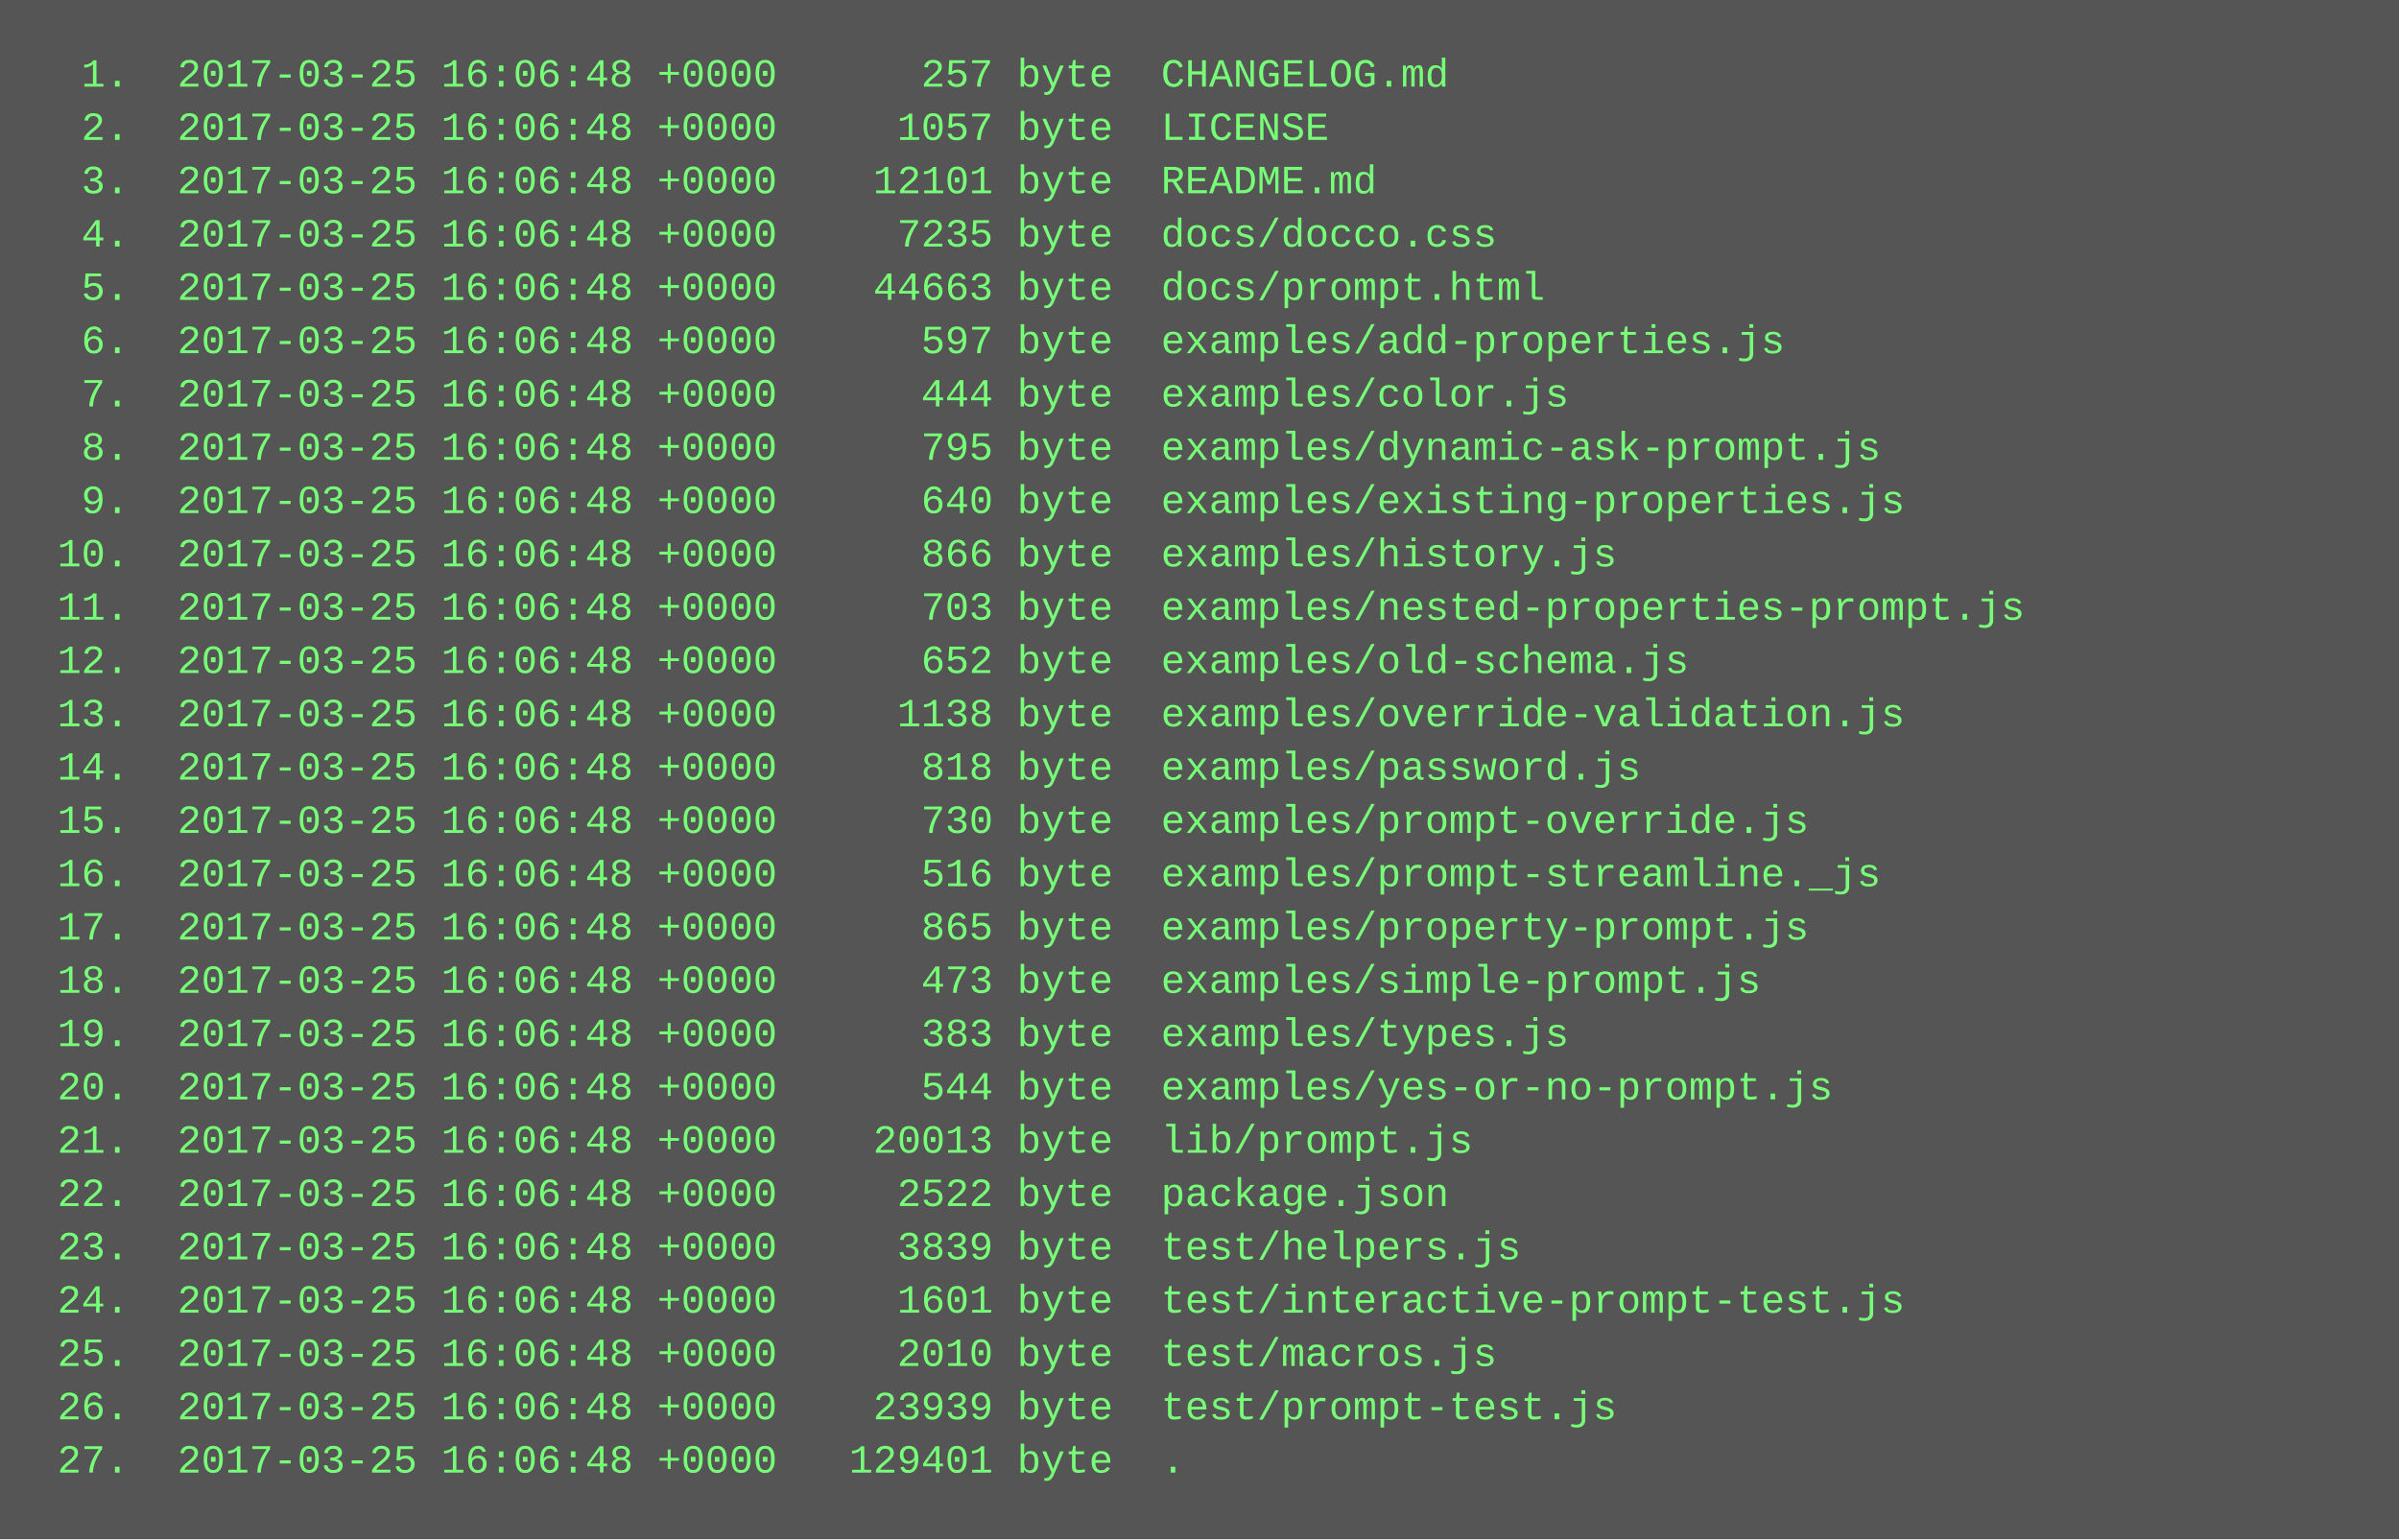
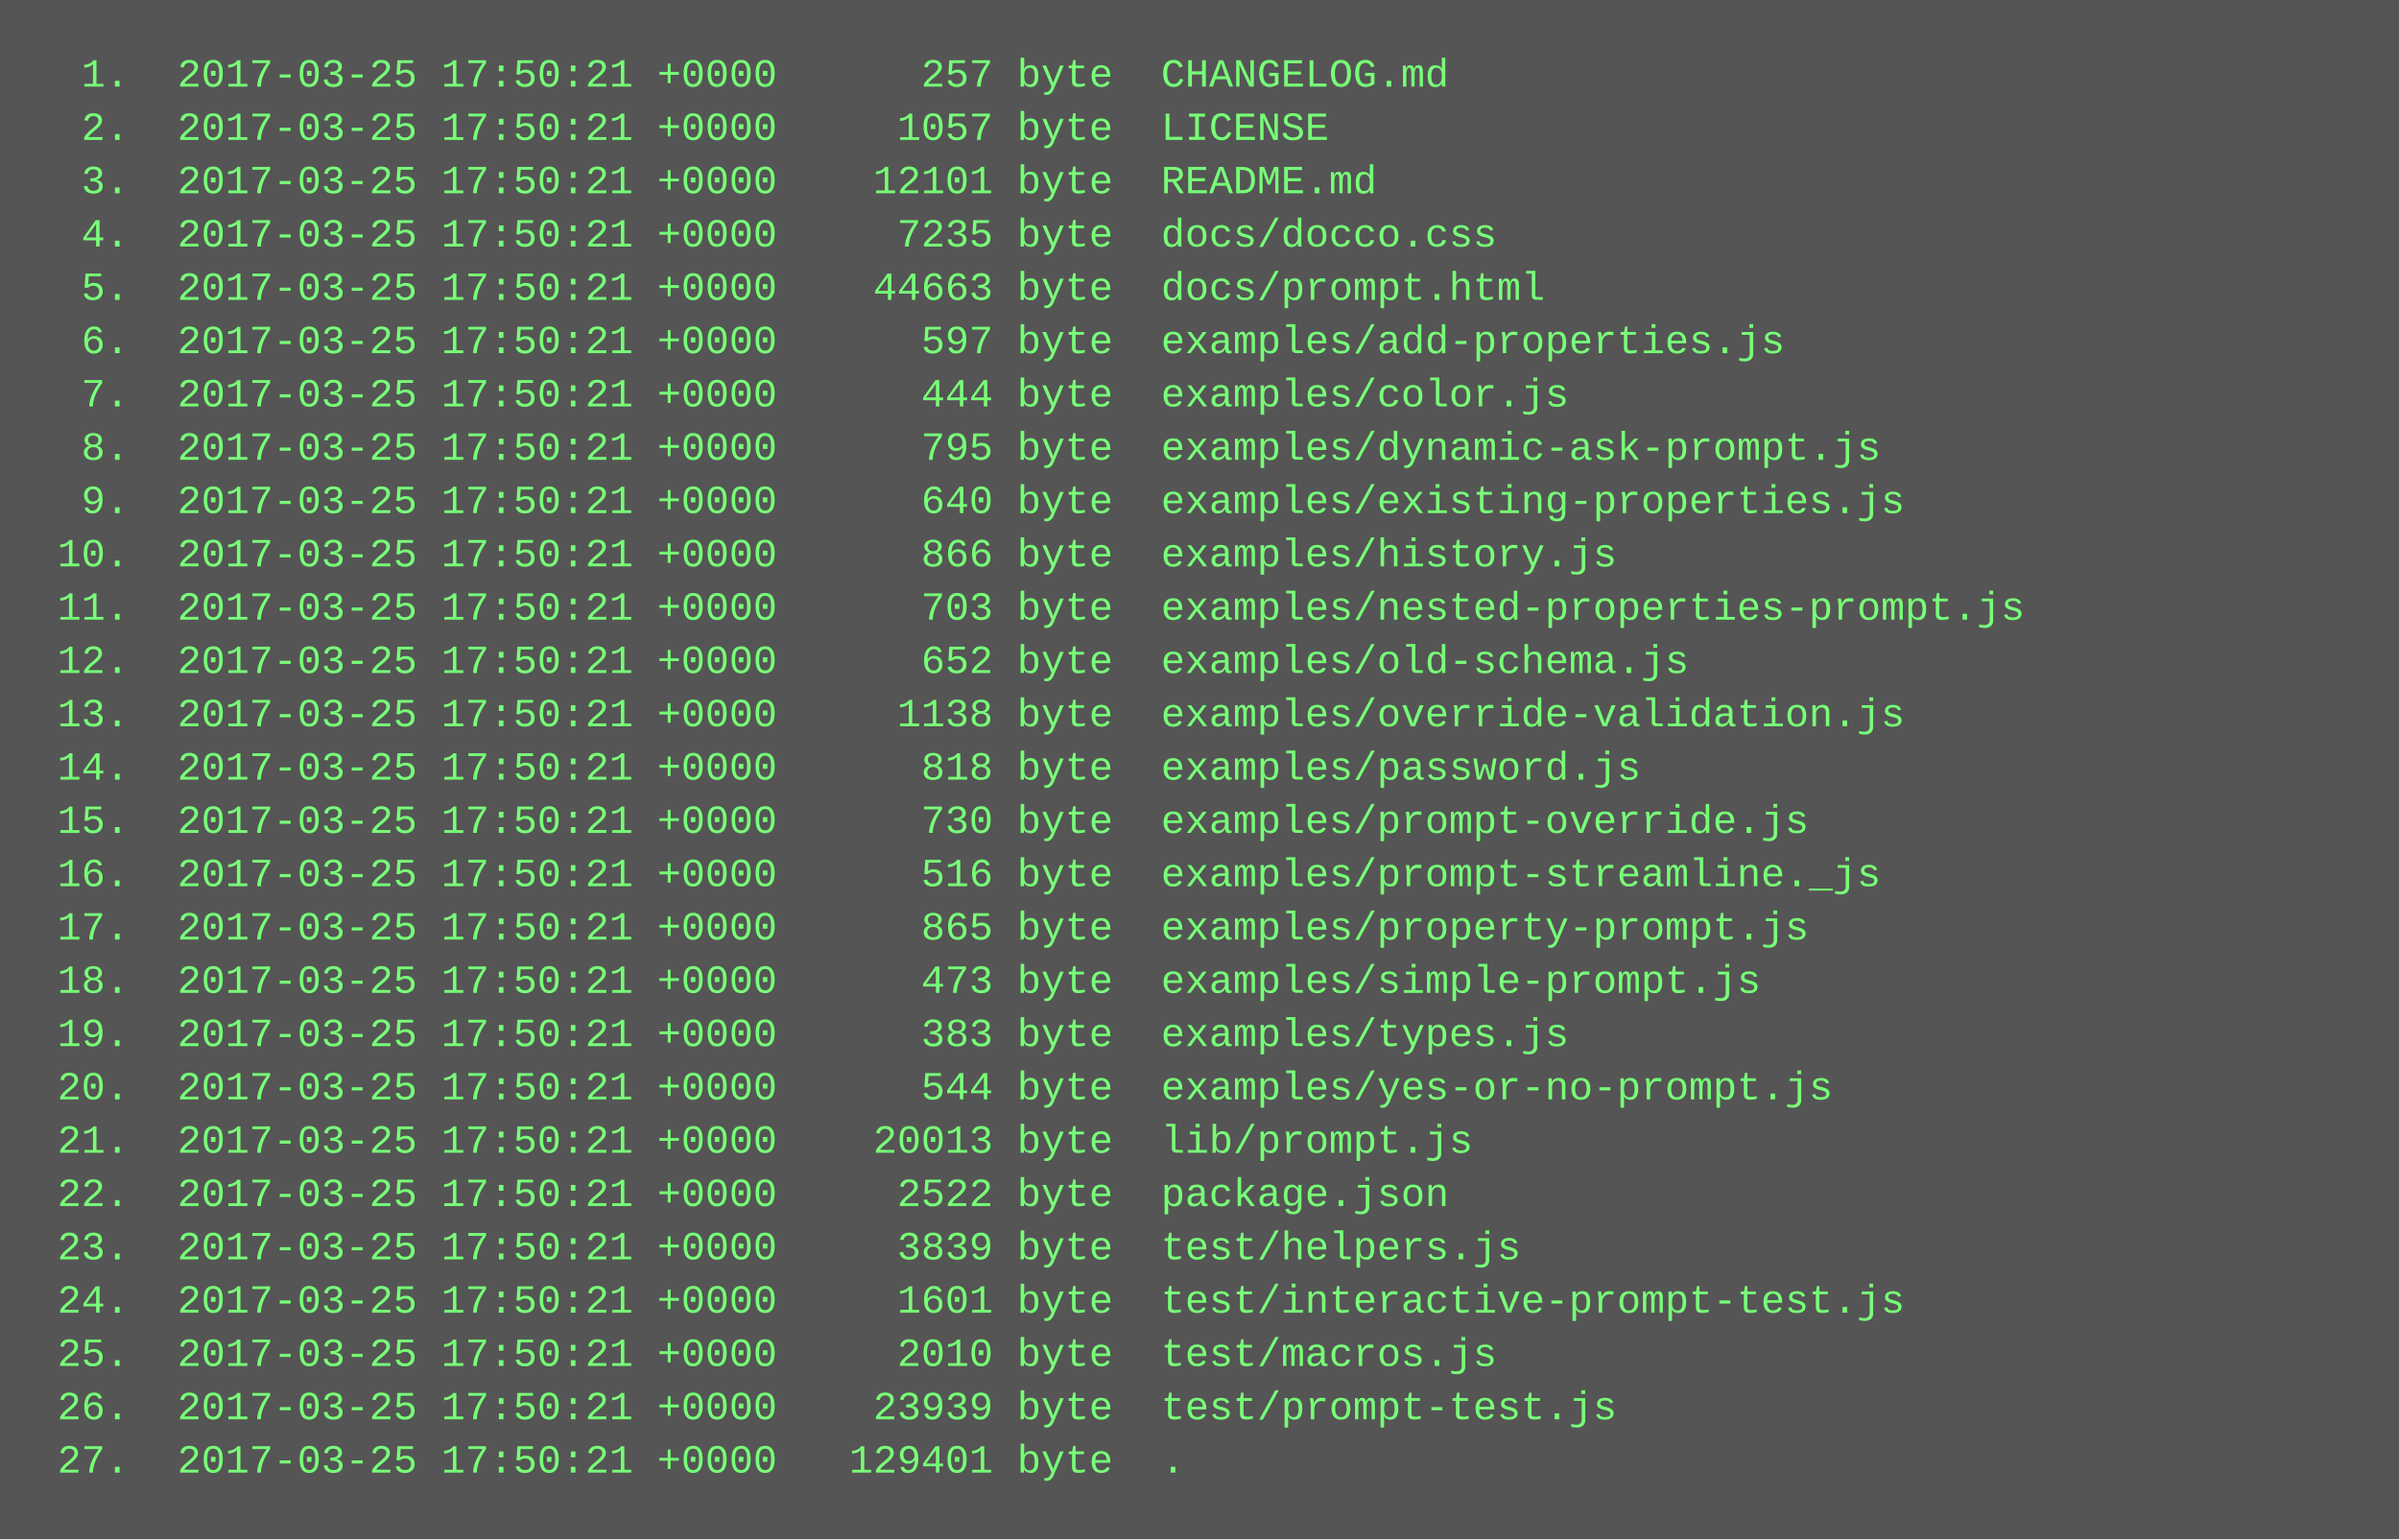
<svg xmlns="http://www.w3.org/2000/svg" height="462" width="720">
  <rect height="462" fill="#555" width="720" />
  <text fill="#7f7" font-family="Courier New" font-size="12" xml:space="preserve">
-     <tspan x="10" y="26">  1.  2017-03-25 16:06:48 +0000      257 byte  CHANGELOG.md</tspan>
-     <tspan x="10" y="42">  2.  2017-03-25 16:06:48 +0000     1057 byte  LICENSE</tspan>
-     <tspan x="10" y="58">  3.  2017-03-25 16:06:48 +0000    12101 byte  README.md</tspan>
-     <tspan x="10" y="74">  4.  2017-03-25 16:06:48 +0000     7235 byte  docs/docco.css</tspan>
-     <tspan x="10" y="90">  5.  2017-03-25 16:06:48 +0000    44663 byte  docs/prompt.html</tspan>
-     <tspan x="10" y="106">  6.  2017-03-25 16:06:48 +0000      597 byte  examples/add-properties.js</tspan>
-     <tspan x="10" y="122">  7.  2017-03-25 16:06:48 +0000      444 byte  examples/color.js</tspan>
-     <tspan x="10" y="138">  8.  2017-03-25 16:06:48 +0000      795 byte  examples/dynamic-ask-prompt.js</tspan>
-     <tspan x="10" y="154">  9.  2017-03-25 16:06:48 +0000      640 byte  examples/existing-properties.js</tspan>
-     <tspan x="10" y="170"> 10.  2017-03-25 16:06:48 +0000      866 byte  examples/history.js</tspan>
-     <tspan x="10" y="186"> 11.  2017-03-25 16:06:48 +0000      703 byte  examples/nested-properties-prompt.js</tspan>
-     <tspan x="10" y="202"> 12.  2017-03-25 16:06:48 +0000      652 byte  examples/old-schema.js</tspan>
-     <tspan x="10" y="218"> 13.  2017-03-25 16:06:48 +0000     1138 byte  examples/override-validation.js</tspan>
-     <tspan x="10" y="234"> 14.  2017-03-25 16:06:48 +0000      818 byte  examples/password.js</tspan>
-     <tspan x="10" y="250"> 15.  2017-03-25 16:06:48 +0000      730 byte  examples/prompt-override.js</tspan>
-     <tspan x="10" y="266"> 16.  2017-03-25 16:06:48 +0000      516 byte  examples/prompt-streamline._js</tspan>
-     <tspan x="10" y="282"> 17.  2017-03-25 16:06:48 +0000      865 byte  examples/property-prompt.js</tspan>
-     <tspan x="10" y="298"> 18.  2017-03-25 16:06:48 +0000      473 byte  examples/simple-prompt.js</tspan>
-     <tspan x="10" y="314"> 19.  2017-03-25 16:06:48 +0000      383 byte  examples/types.js</tspan>
-     <tspan x="10" y="330"> 20.  2017-03-25 16:06:48 +0000      544 byte  examples/yes-or-no-prompt.js</tspan>
-     <tspan x="10" y="346"> 21.  2017-03-25 16:06:48 +0000    20013 byte  lib/prompt.js</tspan>
-     <tspan x="10" y="362"> 22.  2017-03-25 16:06:48 +0000     2522 byte  package.json</tspan>
-     <tspan x="10" y="378"> 23.  2017-03-25 16:06:48 +0000     3839 byte  test/helpers.js</tspan>
-     <tspan x="10" y="394"> 24.  2017-03-25 16:06:48 +0000     1601 byte  test/interactive-prompt-test.js</tspan>
-     <tspan x="10" y="410"> 25.  2017-03-25 16:06:48 +0000     2010 byte  test/macros.js</tspan>
-     <tspan x="10" y="426"> 26.  2017-03-25 16:06:48 +0000    23939 byte  test/prompt-test.js</tspan>
-     <tspan x="10" y="442"> 27.  2017-03-25 16:06:48 +0000   129401 byte  .</tspan>
+     <tspan x="10" y="26">  1.  2017-03-25 17:50:21 +0000      257 byte  CHANGELOG.md</tspan>
+     <tspan x="10" y="42">  2.  2017-03-25 17:50:21 +0000     1057 byte  LICENSE</tspan>
+     <tspan x="10" y="58">  3.  2017-03-25 17:50:21 +0000    12101 byte  README.md</tspan>
+     <tspan x="10" y="74">  4.  2017-03-25 17:50:21 +0000     7235 byte  docs/docco.css</tspan>
+     <tspan x="10" y="90">  5.  2017-03-25 17:50:21 +0000    44663 byte  docs/prompt.html</tspan>
+     <tspan x="10" y="106">  6.  2017-03-25 17:50:21 +0000      597 byte  examples/add-properties.js</tspan>
+     <tspan x="10" y="122">  7.  2017-03-25 17:50:21 +0000      444 byte  examples/color.js</tspan>
+     <tspan x="10" y="138">  8.  2017-03-25 17:50:21 +0000      795 byte  examples/dynamic-ask-prompt.js</tspan>
+     <tspan x="10" y="154">  9.  2017-03-25 17:50:21 +0000      640 byte  examples/existing-properties.js</tspan>
+     <tspan x="10" y="170"> 10.  2017-03-25 17:50:21 +0000      866 byte  examples/history.js</tspan>
+     <tspan x="10" y="186"> 11.  2017-03-25 17:50:21 +0000      703 byte  examples/nested-properties-prompt.js</tspan>
+     <tspan x="10" y="202"> 12.  2017-03-25 17:50:21 +0000      652 byte  examples/old-schema.js</tspan>
+     <tspan x="10" y="218"> 13.  2017-03-25 17:50:21 +0000     1138 byte  examples/override-validation.js</tspan>
+     <tspan x="10" y="234"> 14.  2017-03-25 17:50:21 +0000      818 byte  examples/password.js</tspan>
+     <tspan x="10" y="250"> 15.  2017-03-25 17:50:21 +0000      730 byte  examples/prompt-override.js</tspan>
+     <tspan x="10" y="266"> 16.  2017-03-25 17:50:21 +0000      516 byte  examples/prompt-streamline._js</tspan>
+     <tspan x="10" y="282"> 17.  2017-03-25 17:50:21 +0000      865 byte  examples/property-prompt.js</tspan>
+     <tspan x="10" y="298"> 18.  2017-03-25 17:50:21 +0000      473 byte  examples/simple-prompt.js</tspan>
+     <tspan x="10" y="314"> 19.  2017-03-25 17:50:21 +0000      383 byte  examples/types.js</tspan>
+     <tspan x="10" y="330"> 20.  2017-03-25 17:50:21 +0000      544 byte  examples/yes-or-no-prompt.js</tspan>
+     <tspan x="10" y="346"> 21.  2017-03-25 17:50:21 +0000    20013 byte  lib/prompt.js</tspan>
+     <tspan x="10" y="362"> 22.  2017-03-25 17:50:21 +0000     2522 byte  package.json</tspan>
+     <tspan x="10" y="378"> 23.  2017-03-25 17:50:21 +0000     3839 byte  test/helpers.js</tspan>
+     <tspan x="10" y="394"> 24.  2017-03-25 17:50:21 +0000     1601 byte  test/interactive-prompt-test.js</tspan>
+     <tspan x="10" y="410"> 25.  2017-03-25 17:50:21 +0000     2010 byte  test/macros.js</tspan>
+     <tspan x="10" y="426"> 26.  2017-03-25 17:50:21 +0000    23939 byte  test/prompt-test.js</tspan>
+     <tspan x="10" y="442"> 27.  2017-03-25 17:50:21 +0000   129401 byte  .</tspan>
  </text>
</svg>
